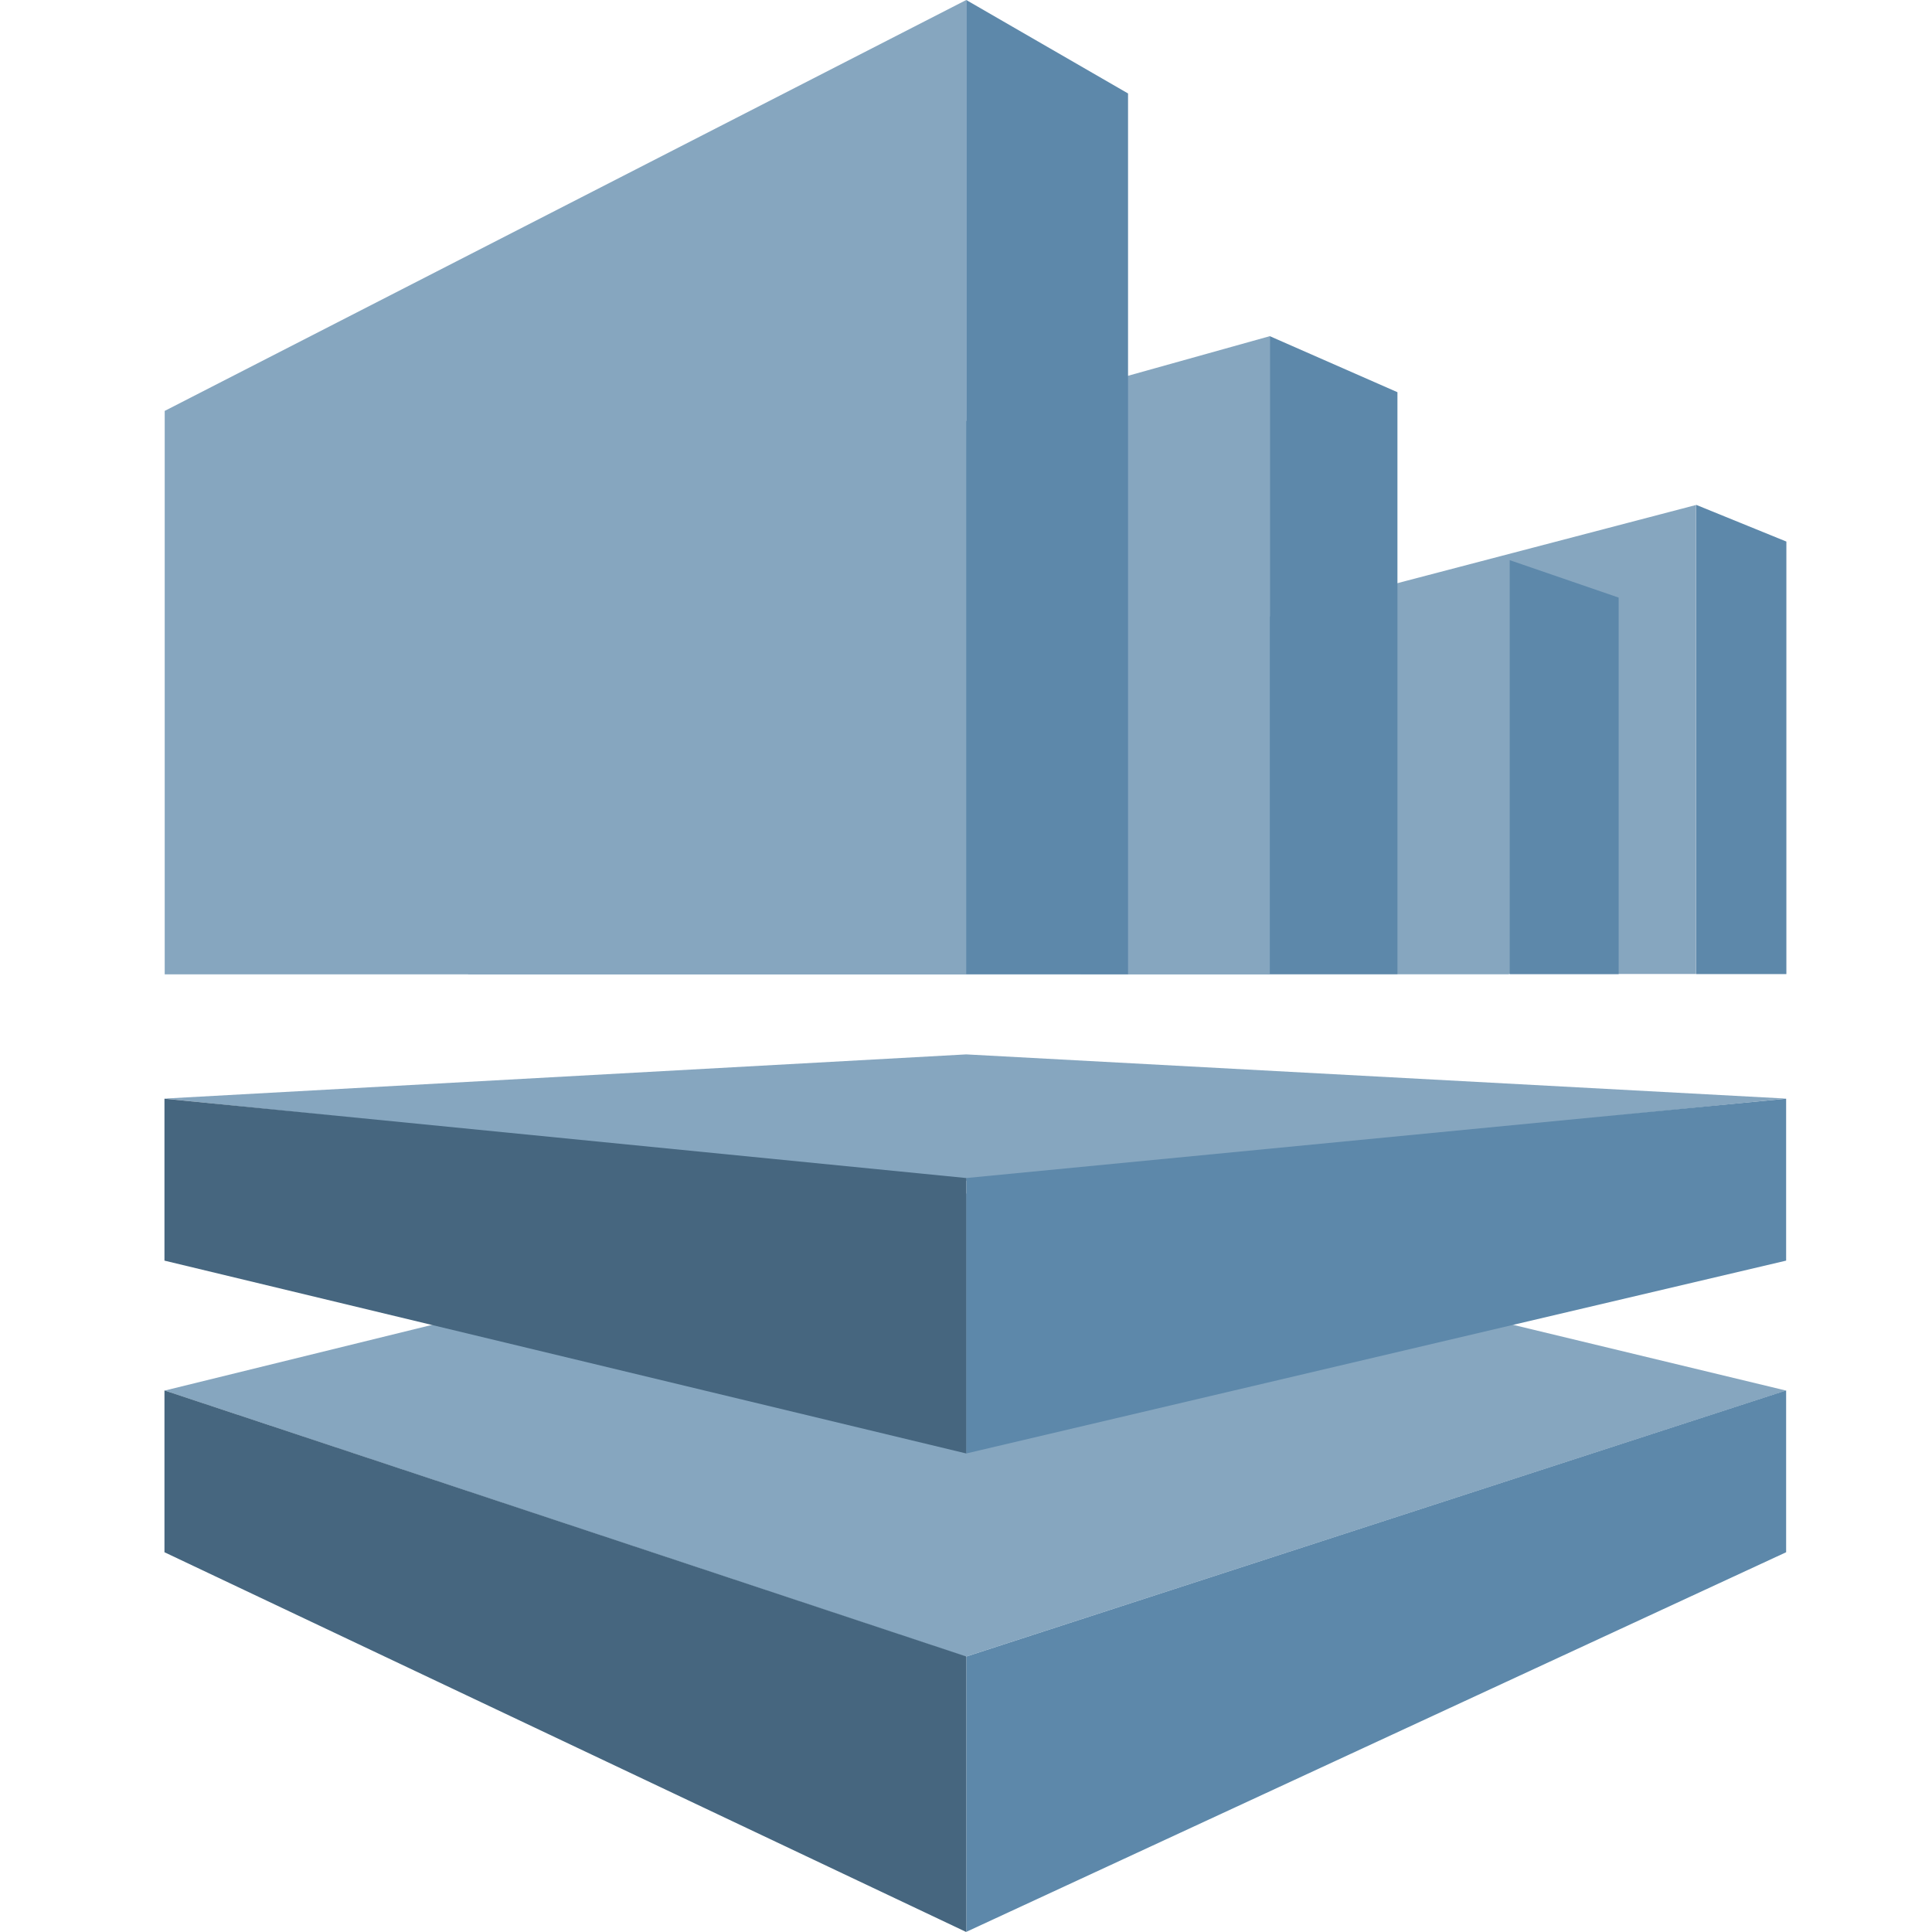
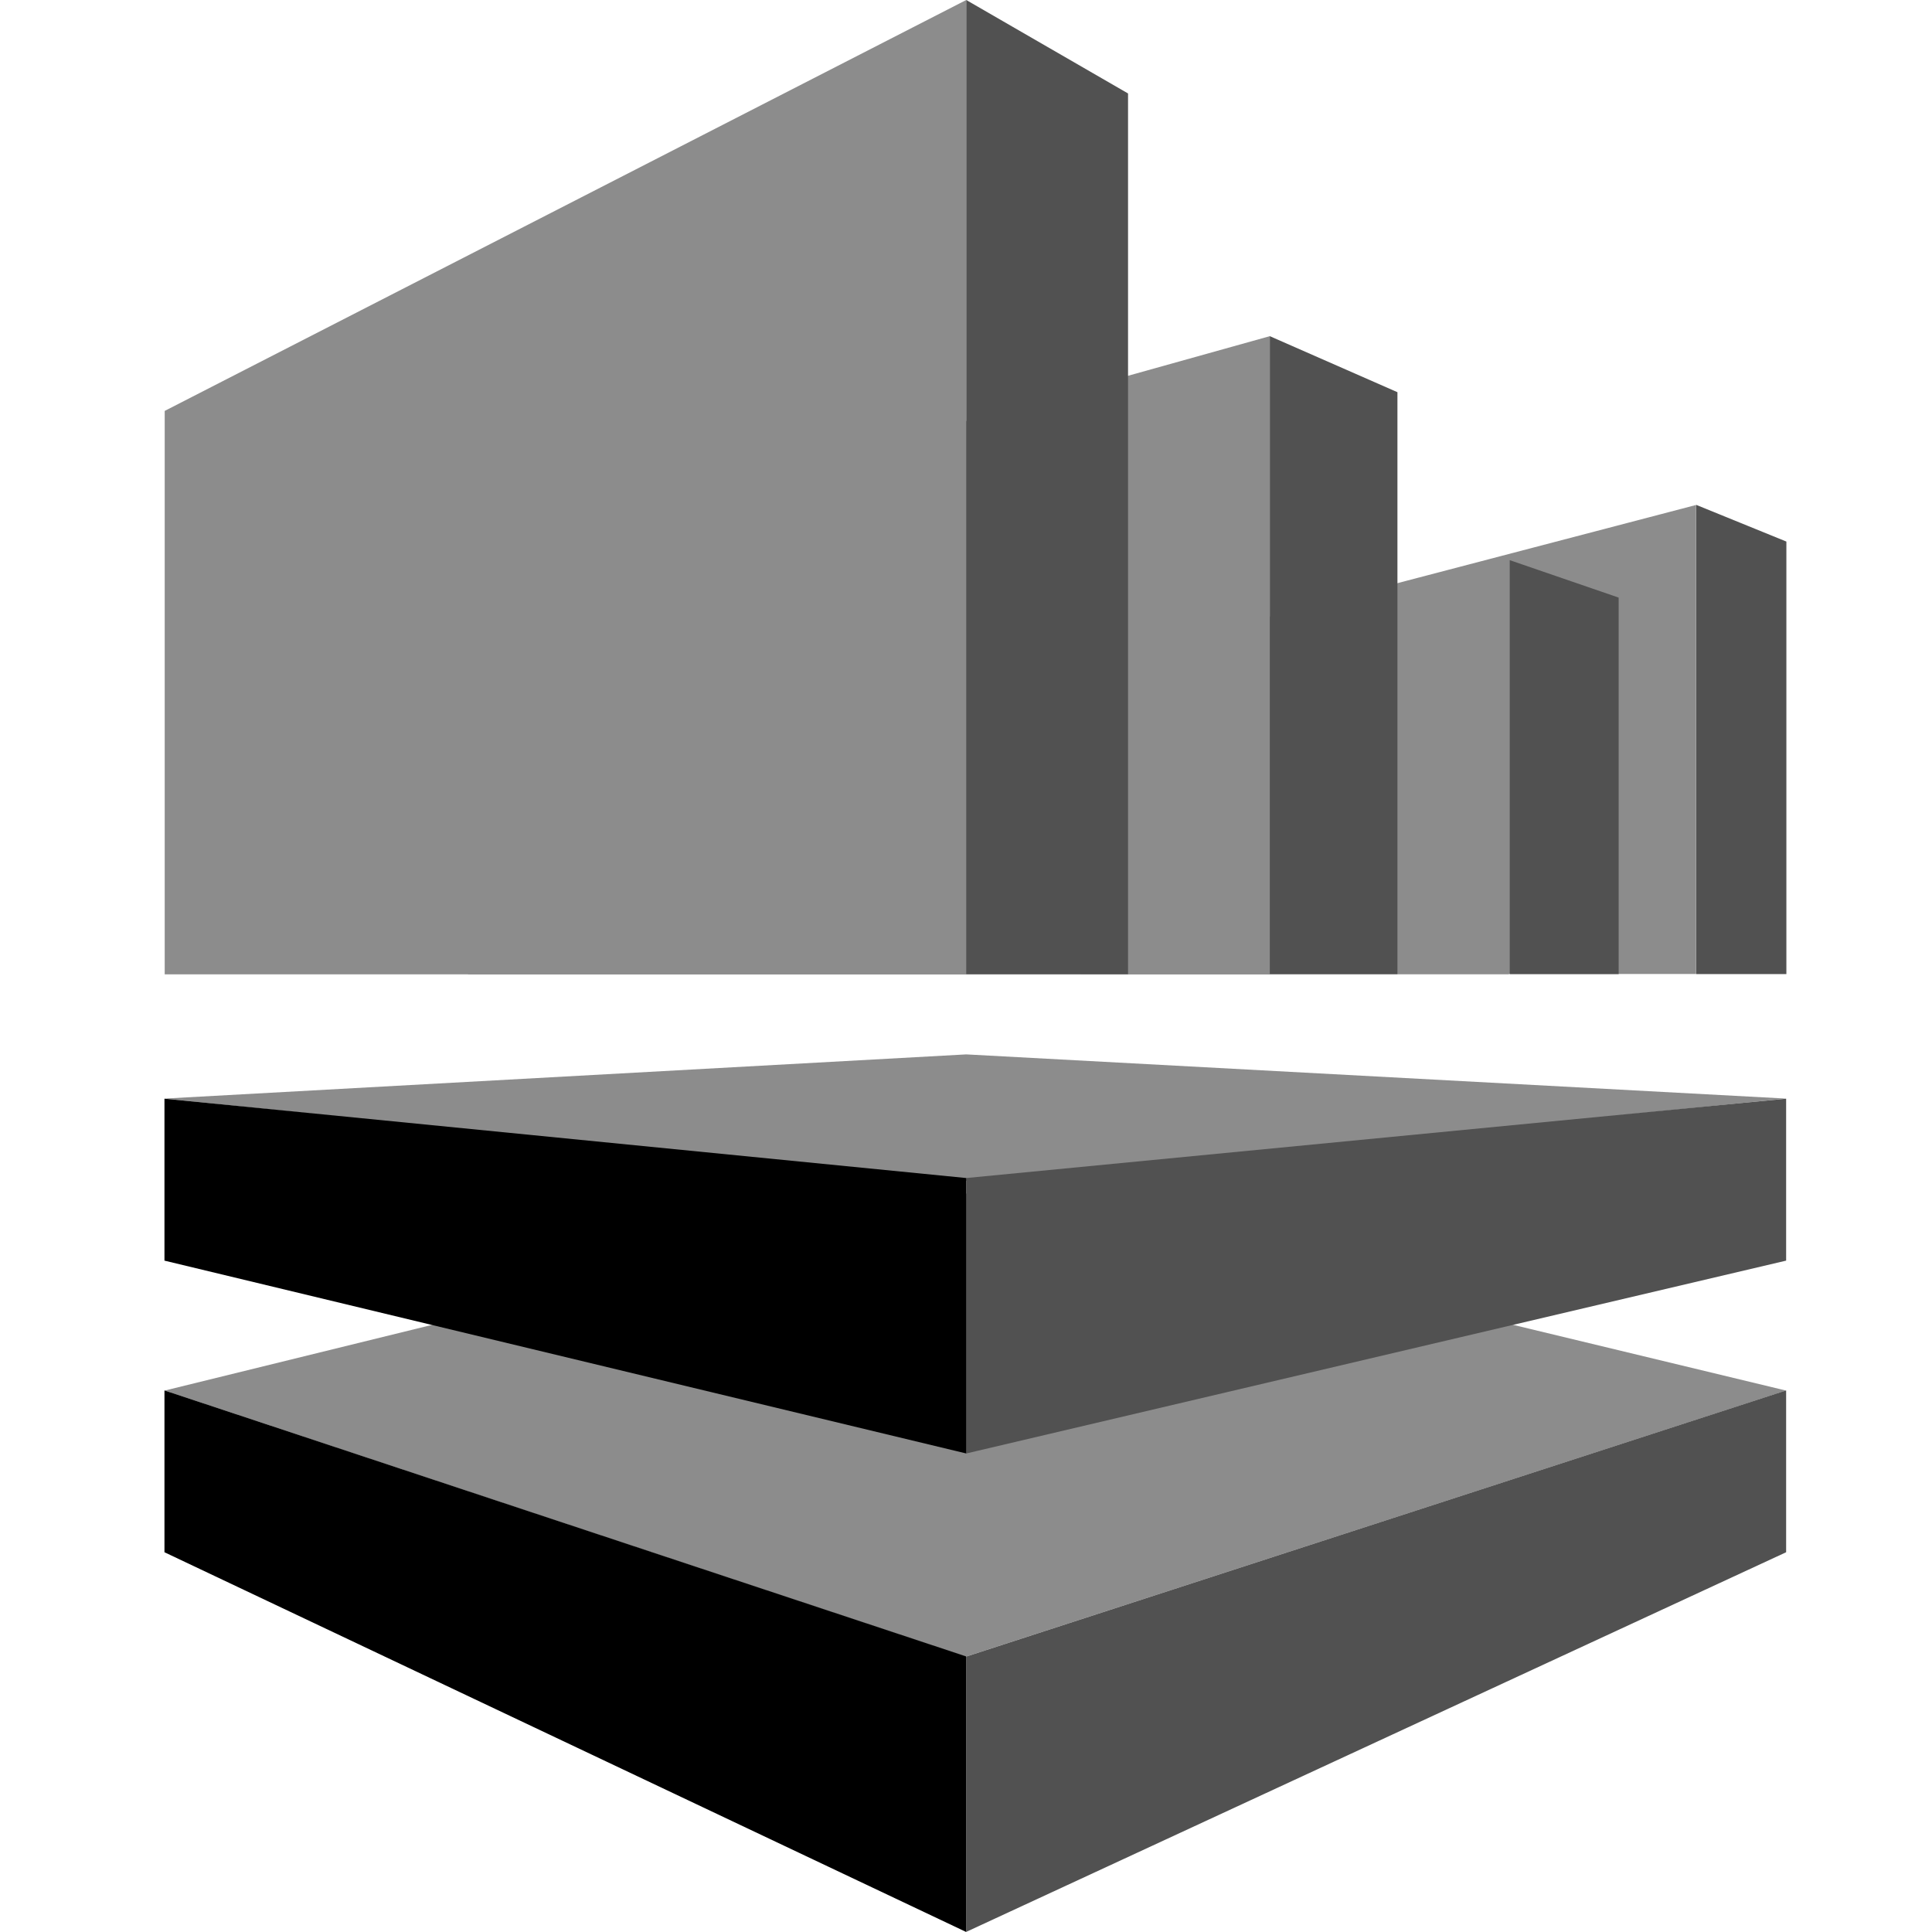
<svg xmlns="http://www.w3.org/2000/svg" viewBox="0 0 16 16">
-   <g fill="none">
-     <g fill="#86A6BF" fill-rule="nonzero" class="ti-kinesis-brand-lighter-color">
-       <path d="M1.364 11.516l6.634 2.204 6.793-2.204L8.01 9.883zm-.001-2.418l6.639.681 6.789-.681-6.789-.366zm12.683-1.032h-3.545V5.11l3.545-.928z" />
-       <path d="M10.516 8.069H3.877v-3.43l6.639-1.855z" />
-       <path d="M12.496 8.068H8.951l.008-2.493 3.545-.929zM8.002 0L1.364 3.403v4.666h6.638z" />
+   <g fill="none" transform="translate(1.362)">
+     <g class="ti-kinesis-brand-lighter-color" fill="#8C8C8C" fill-rule="none-zero">
+       <polygon points=".002 11.516 6.636 13.72 13.429 11.516 6.648 9.883" />
+       <polygon points=".001 9.098 6.64 9.779 13.429 9.098 6.64 8.732" />
+       <polygon points="12.684 8.066 9.139 8.066 9.139 5.11 12.684 4.182" />
+       <polygon points="9.154 8.069 2.515 8.069 2.515 4.639 9.154 2.784" />
+       <polygon points="11.134 8.068 7.589 8.068 7.597 5.575 11.142 4.646" />
+       <polygon points="6.64 0 .002 3.403 .002 8.069 6.64 8.069" />
    </g>
-     <g fill="#5D88AA" fill-rule="nonzero" class="ti-kinesis-brand-plain-color">
-       <path d="M8.002 13.719v2.28l6.79-3.144v-1.34zm0-3.963v2.281l6.79-1.597V9.099zm6.045-1.689h.747V4.485l-.747-.304zm-1.544 0h.902V4.949l-.902-.31zm-.93 0h-1.057V2.784l1.057.464zM8.002 0v8.068h1.34V.774z" />
+     <g class="ti-kinesis-brand-plain-color" fill="#515151" fill-rule="none-zero">
+       <polygon points="6.64 13.719 6.64 15.999 13.43 12.855 13.43 11.515" />
+       <polygon points="6.64 9.756 6.64 12.037 13.43 10.44 13.43 9.099" />
+       <polygon points="12.685 8.067 13.432 8.067 13.432 4.485 12.685 4.181" />
+       <polygon points="11.141 8.067 12.043 8.067 12.043 4.949 11.141 4.639" />
+       <polygon points="10.211 8.067 9.154 8.067 9.154 2.784 10.211 3.248" />
+       <polygon points="6.64 0 6.64 8.068 7.98 8.068 7.98 .774" />
    </g>
-     <g fill="#46667F" fill-rule="nonzero" class="ti-kinesis-brand-darker-color">
-       <path d="M1.362 12.855L8.002 16v-2.282l-6.64-2.203zm0-2.415l6.64 1.597V9.756l-6.64-.657z" />
+     <g class="ti-kinesis-brand-darker-color" fill="#000" fill-rule="none-zero">
+       <polygon points="0 12.855 6.64 16 6.64 13.718 0 11.515" />
+       <polygon points="0 10.44 6.64 12.037 6.64 9.756 0 9.099" />
    </g>
  </g>
</svg>
